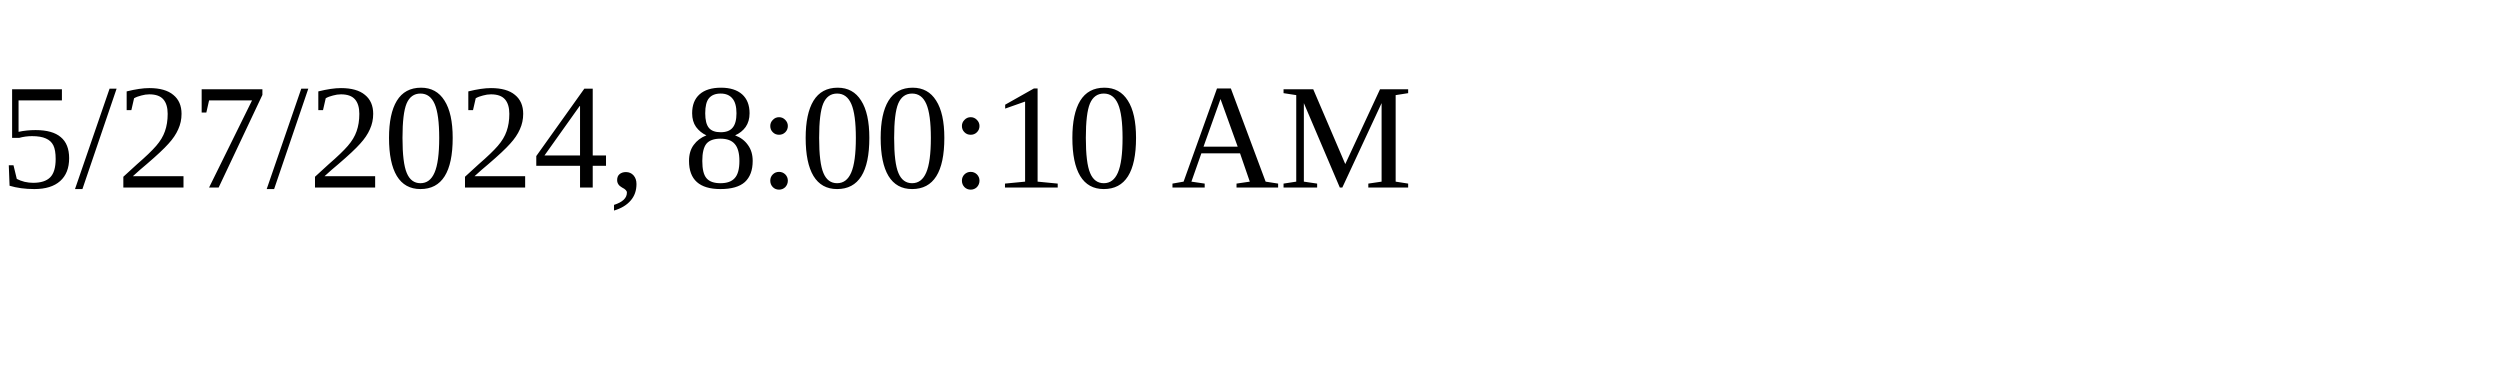
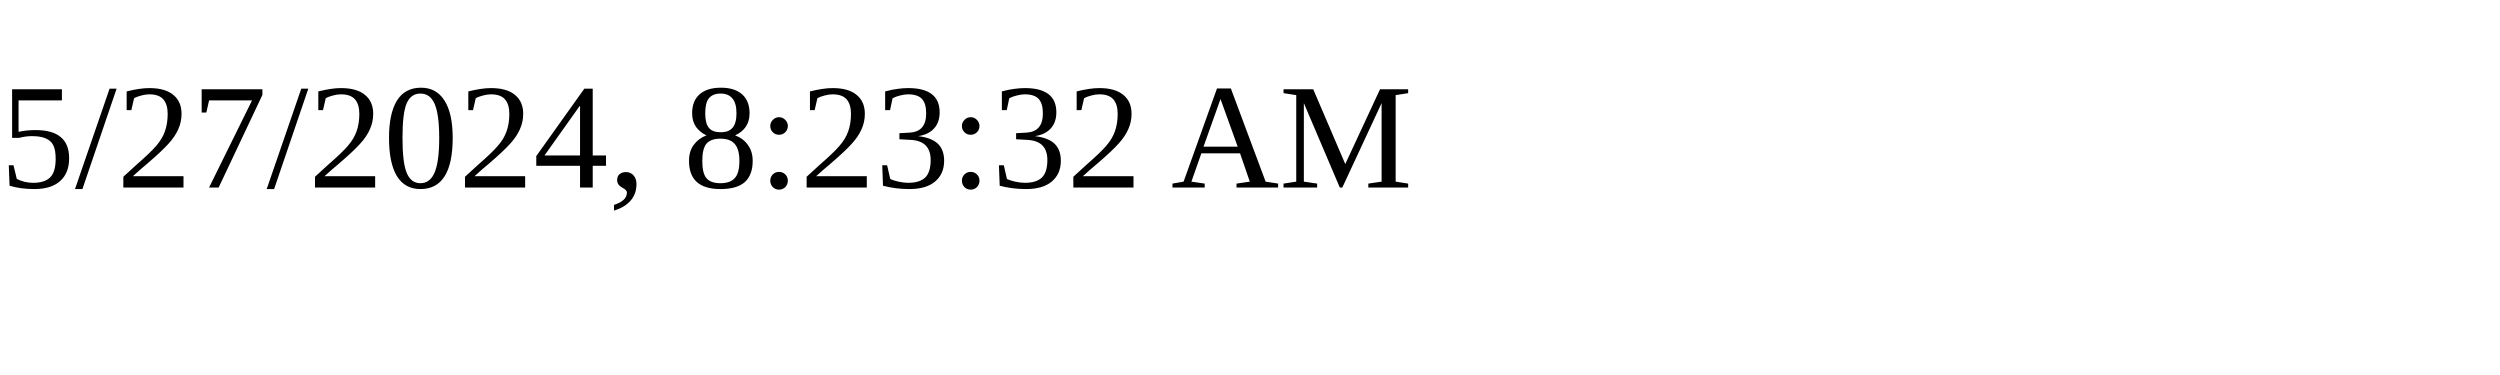
<svg xmlns="http://www.w3.org/2000/svg" height="30" width="200">
-   <text x="0" y="15">5/27/2024, 8:00:10 AM</text>
+   <text x="0" y="15">5/27/2024, 8:23:32 AM</text>
</svg>
